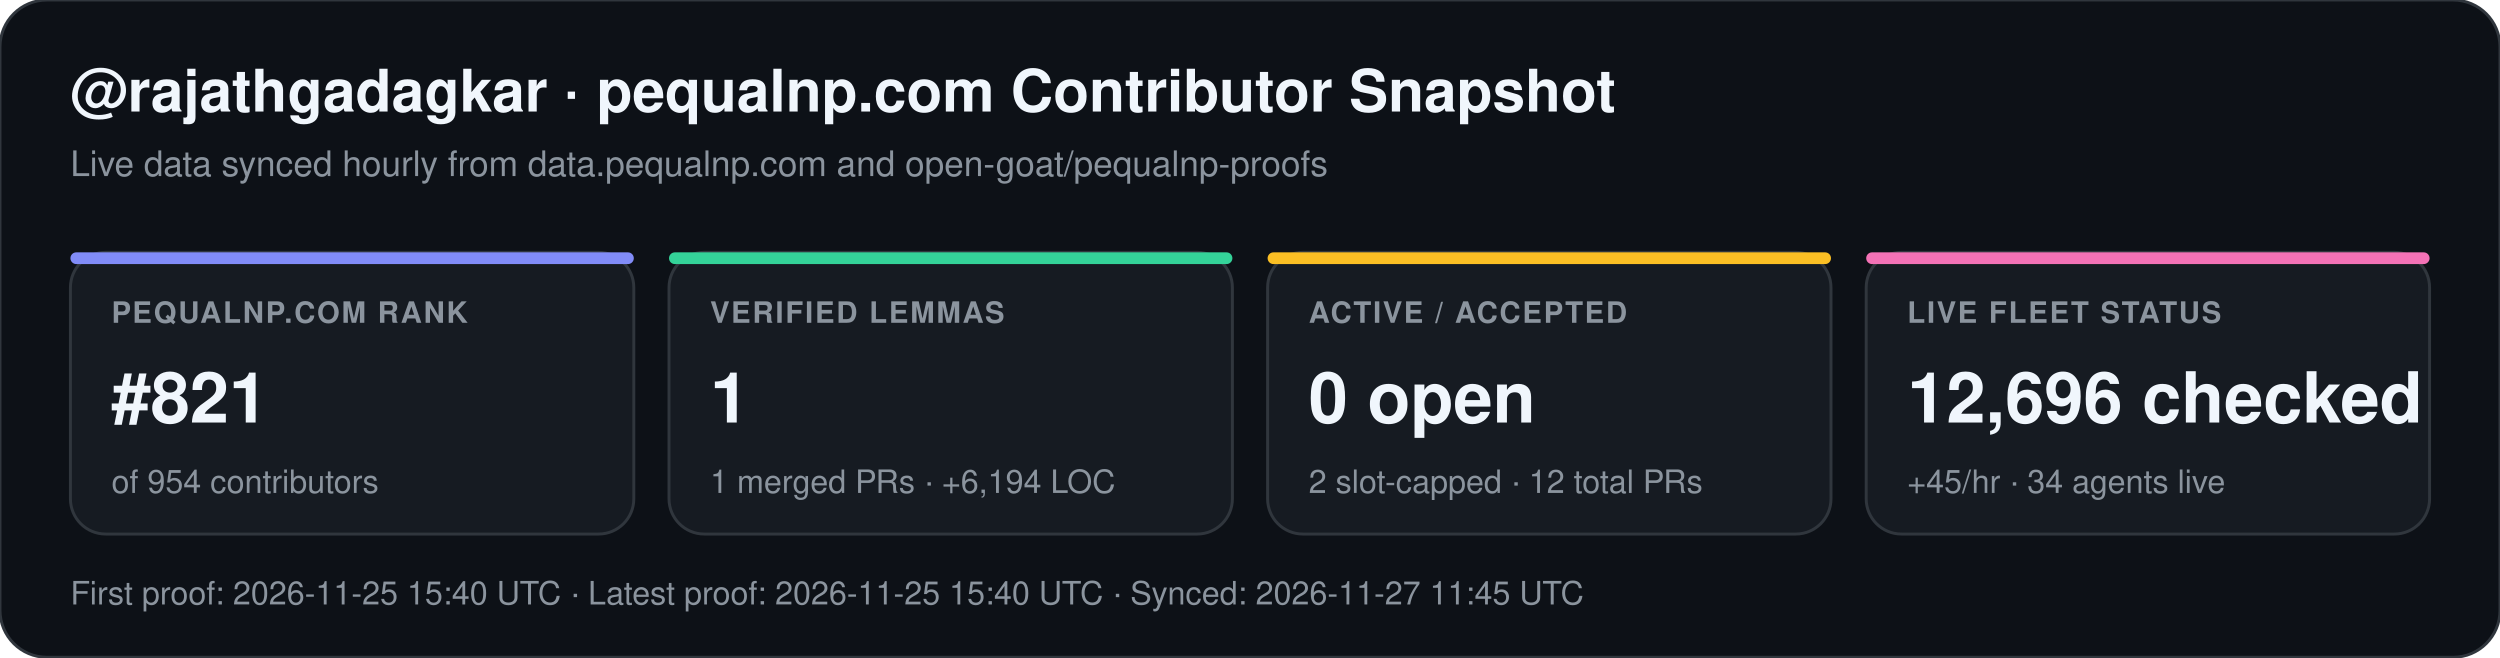
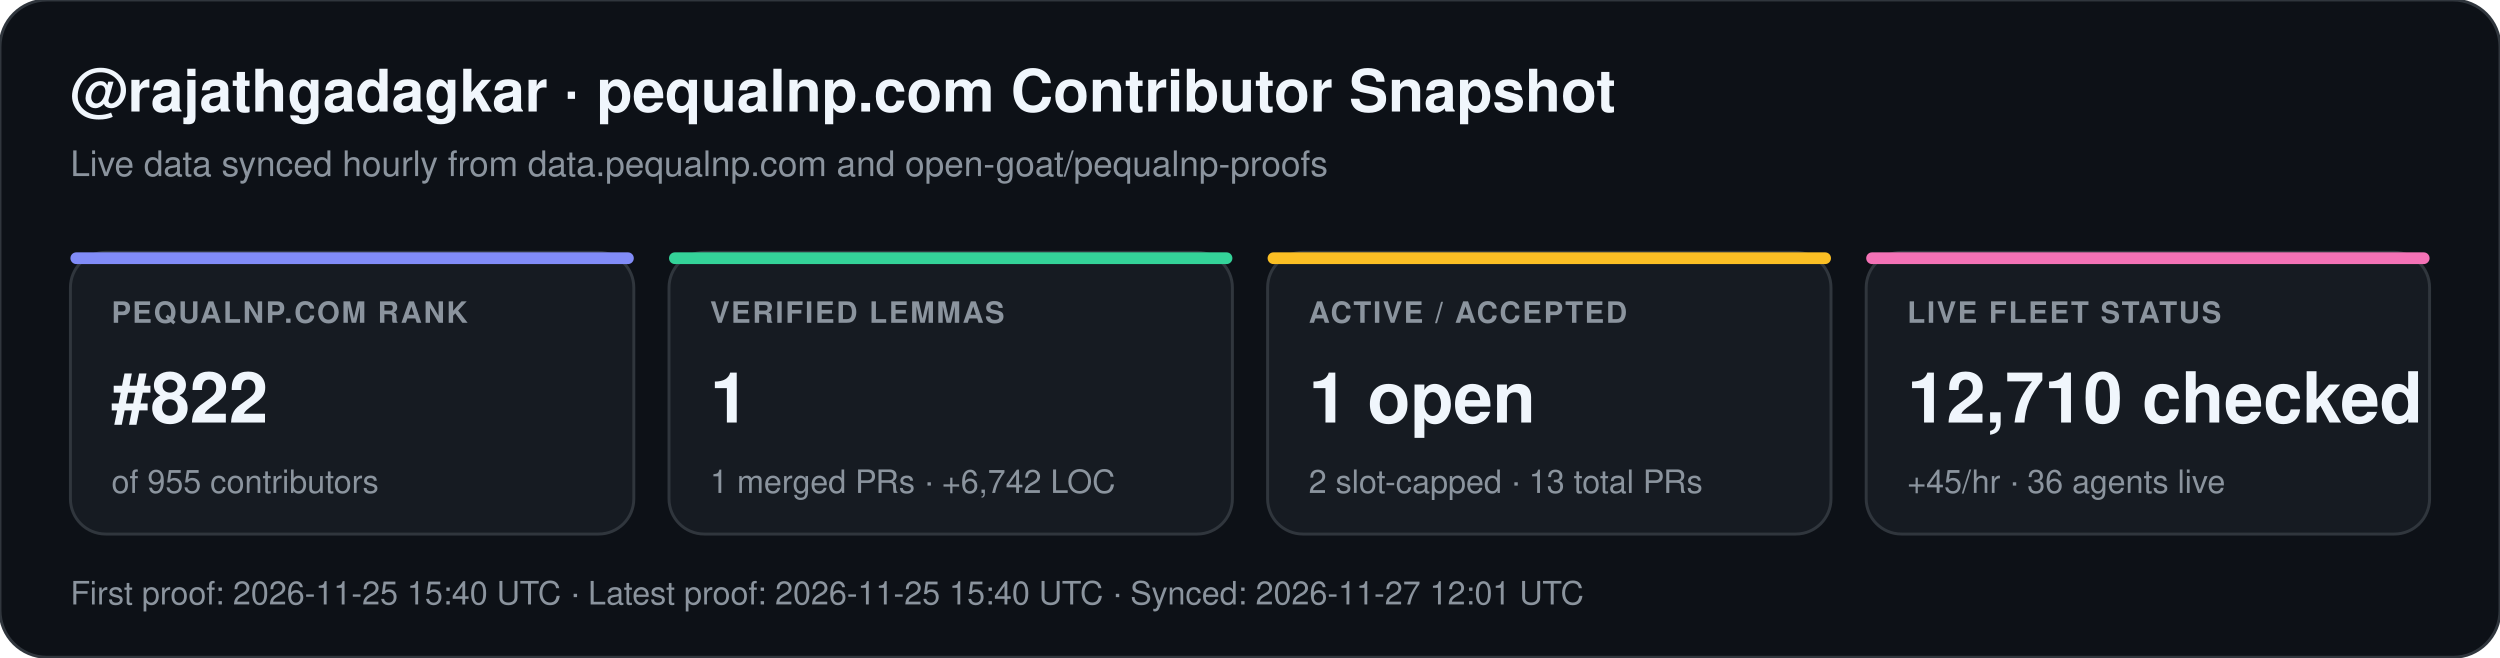
<svg xmlns="http://www.w3.org/2000/svg" width="852" height="224" viewBox="0 0 852 224" font-family="-apple-system,BlinkMacSystemFont,Segoe UI,Helvetica,Arial,sans-serif">
  <rect width="852" height="224" rx="16" fill="#0d1117" stroke="#30363d" stroke-width="1" />
  <text x="24" y="38" fill="#f0f6fc" font-size="20" font-weight="700">@rajathgadagkar · pequalnp.com Contributor Snapshot</text>
  <text x="24" y="60" fill="#8b949e" font-size="12">Live data synced hourly from data.pequalnp.com and open-goat/pequalnp-proofs</text>
  <rect x="24" y="86" width="192" height="96" rx="12" fill="#161b22" stroke="#30363d" stroke-width="1" />
  <rect x="24" y="86" width="192" height="4" rx="2" fill="#818cf8" />
  <text x="38" y="110" fill="#8b949e" font-size="10" font-weight="600" letter-spacing="0.6">PEQUALNP.COM RANK</text>
-   <text x="38" y="144" fill="#f0f6fc" font-size="24" font-weight="700">#821</text>
-   <text x="38" y="168" fill="#8b949e" font-size="11">of 954 contributors</text>
+   <text x="38" y="144" fill="#f0f6fc" font-size="24" font-weight="700">#822</text>
+   <text x="38" y="168" fill="#8b949e" font-size="11">of 955 contributors</text>
  <rect x="228" y="86" width="192" height="96" rx="12" fill="#161b22" stroke="#30363d" stroke-width="1" />
  <rect x="228" y="86" width="192" height="4" rx="2" fill="#34d399" />
  <text x="242" y="110" fill="#8b949e" font-size="10" font-weight="600" letter-spacing="0.6">VERIFIED LEMMAS</text>
  <text x="242" y="144" fill="#f0f6fc" font-size="24" font-weight="700">1</text>
-   <text x="242" y="168" fill="#8b949e" font-size="11">1 merged PRs · +6,194 LOC</text>
+   <text x="242" y="168" fill="#8b949e" font-size="11">1 merged PRs · +6,742 LOC</text>
  <rect x="432" y="86" width="192" height="96" rx="12" fill="#161b22" stroke="#30363d" stroke-width="1" />
  <rect x="432" y="86" width="192" height="4" rx="2" fill="#fbbf24" />
  <text x="446" y="110" fill="#8b949e" font-size="10" font-weight="600" letter-spacing="0.6">ACTIVE / ACCEPTED</text>
-   <text x="446" y="144" fill="#f0f6fc" font-size="24" font-weight="700">0 open</text>
-   <text x="446" y="168" fill="#8b949e" font-size="11">2 slot-capped · 12 total PRs</text>
+   <text x="446" y="144" fill="#f0f6fc" font-size="24" font-weight="700">1 open</text>
+   <text x="446" y="168" fill="#8b949e" font-size="11">2 slot-capped · 13 total PRs</text>
  <rect x="636" y="86" width="192" height="96" rx="12" fill="#161b22" stroke="#30363d" stroke-width="1" />
  <rect x="636" y="86" width="192" height="4" rx="2" fill="#f472b6" />
  <text x="650" y="110" fill="#8b949e" font-size="10" font-weight="600" letter-spacing="0.6">LIVE FLEET STATUS</text>
-   <text x="650" y="144" fill="#f0f6fc" font-size="24" font-weight="700">12,696 checked</text>
-   <text x="650" y="168" fill="#8b949e" font-size="11">+45/hr · 34 agents live</text>
-   <text x="24" y="206" fill="#8b949e" font-size="11">First proof: 2026-11-25 15:40 UTC  ·  Latest proof: 2026-11-25 15:40 UTC  ·  Synced: 2026-11-27 11:45 UTC</text>
+   <text x="650" y="144" fill="#f0f6fc" font-size="24" font-weight="700">12,710 checked</text>
+   <text x="650" y="168" fill="#8b949e" font-size="11">+45/hr · 36 agents live</text>
+   <text x="24" y="206" fill="#8b949e" font-size="11">First proof: 2026-11-25 15:40 UTC  ·  Latest proof: 2026-11-25 15:40 UTC  ·  Synced: 2026-11-27 12:01 UTC</text>
</svg>
